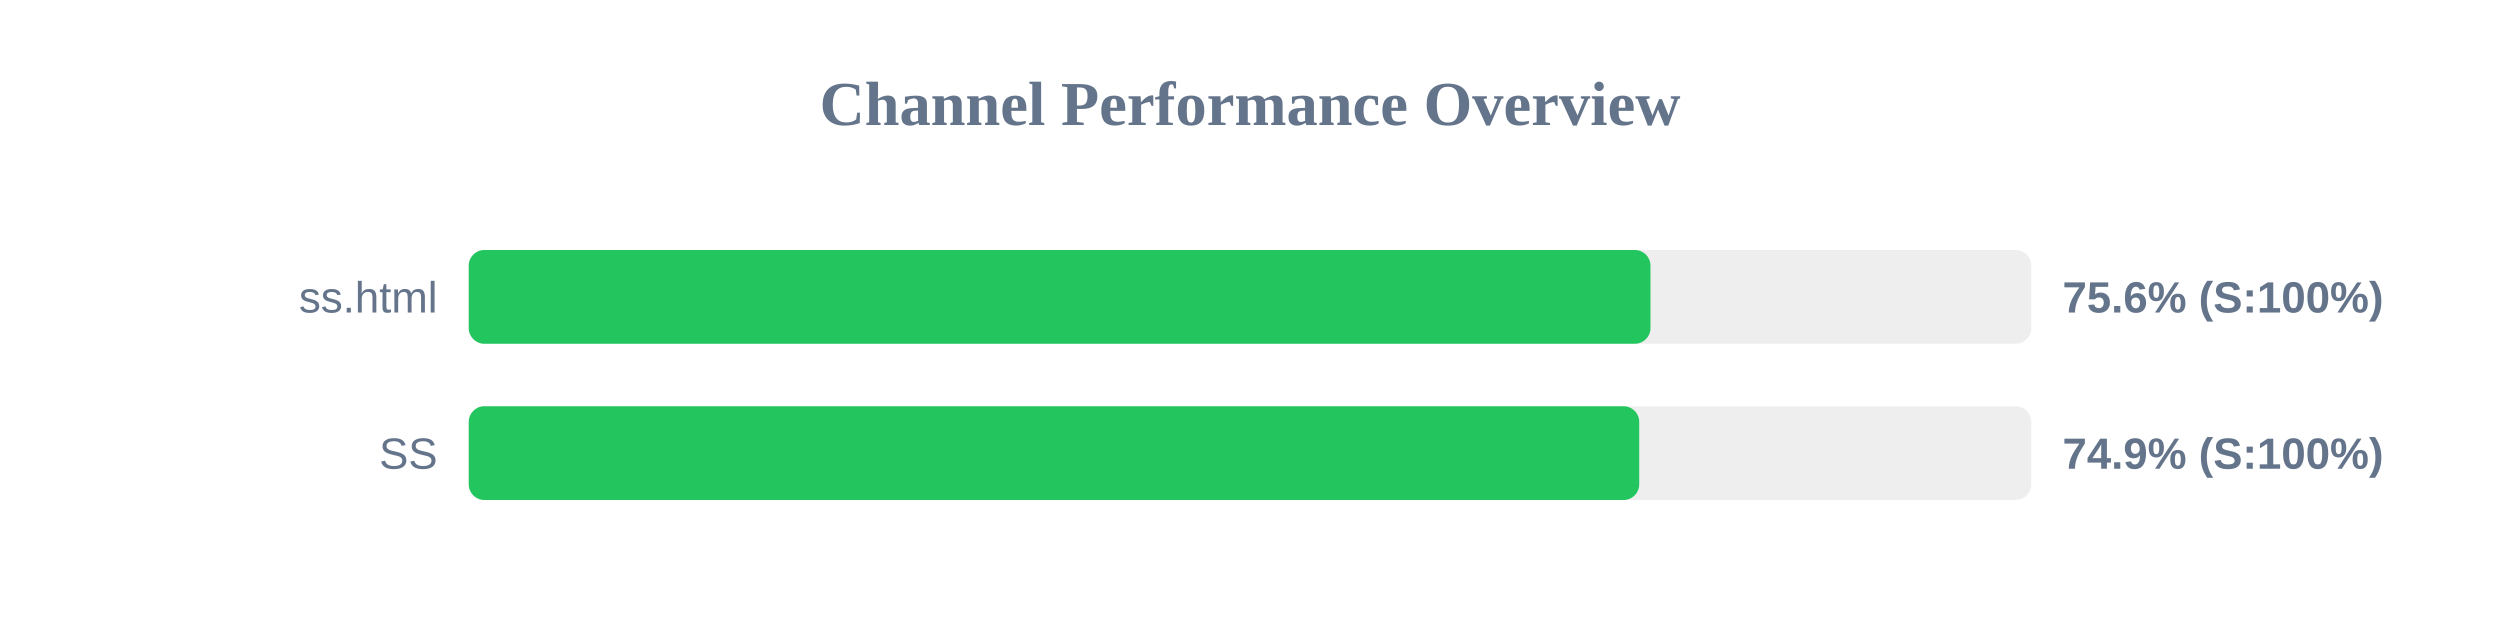
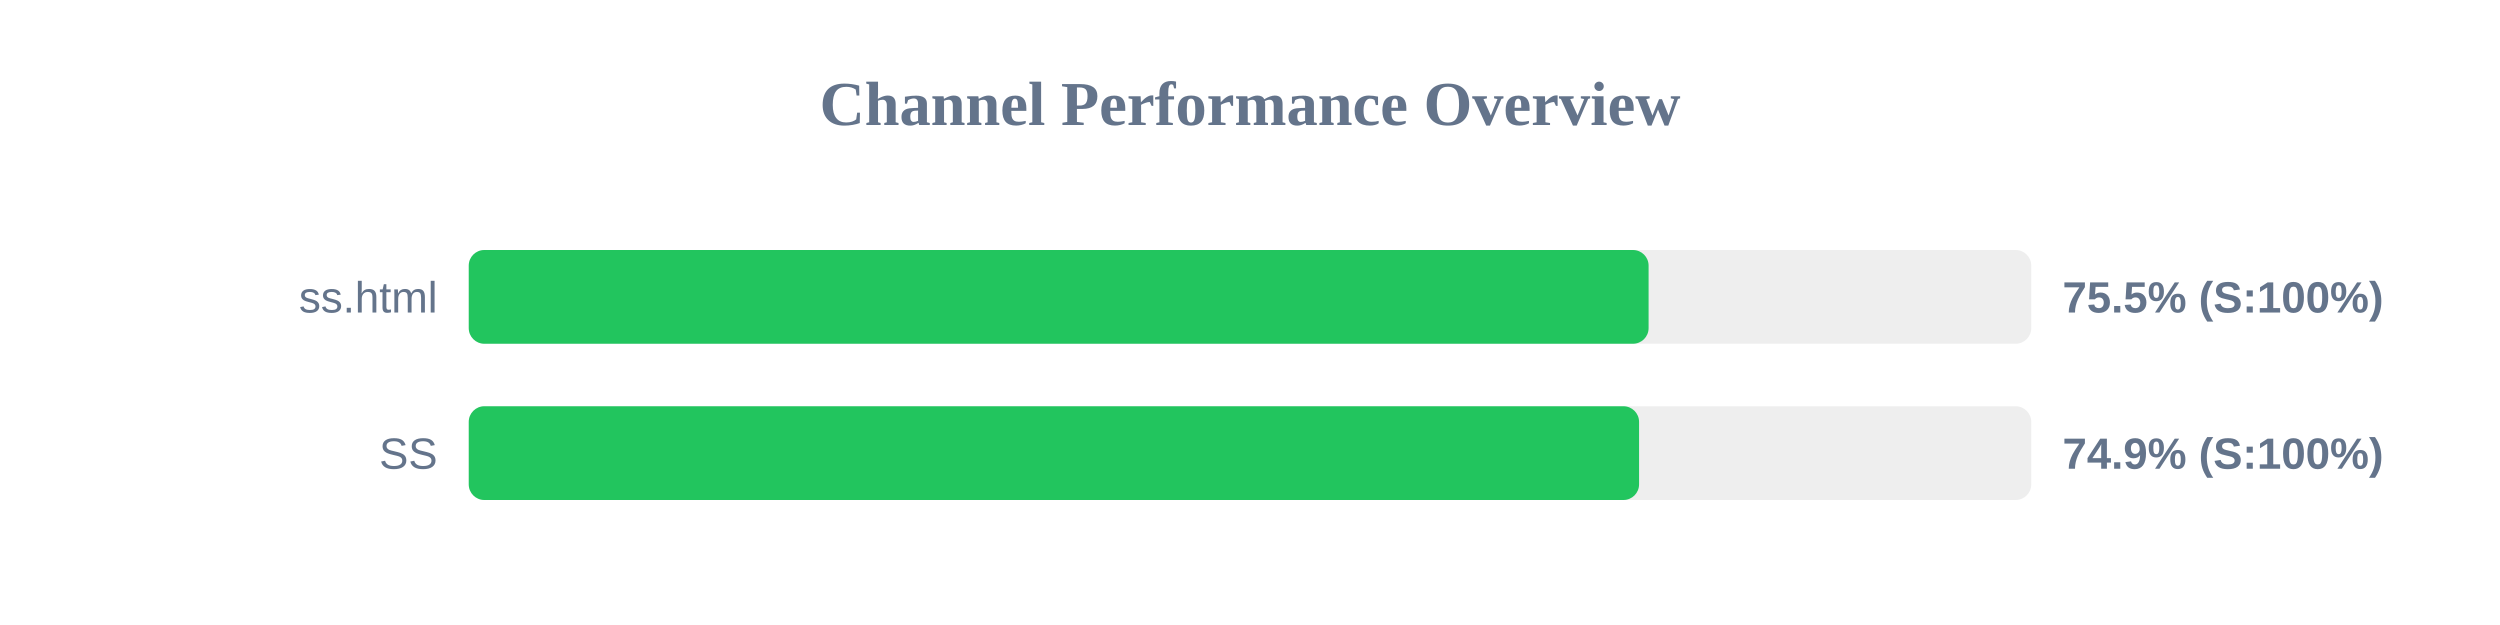
<svg xmlns="http://www.w3.org/2000/svg" width="800" height="200" version="1.1">
  <style>
        .row { font: 14px Arial; fill: #64748b; }
        .score { font: bold 14px Arial; fill: #64748b; }
    </style>
  <text x="400" y="40" text-anchor="middle" font-size="20px" font-weight="bold" fill="#64748b">Channel Performance Overview</text>
  <rect x="150" y="80" width="500" height="30" fill="#eee" rx="5" />
-   <rect x="150" y="80" width="378.15" height="30" fill="#22c55e" rx="5" />
+   <rect x="150" y="80" width="377.55" height="30" fill="#22c55e" rx="5" />
  <text x="140" y="100" text-anchor="end" class="row">ss.html</text>
-   <text x="660" y="100" text-anchor="start" class="score">75.6% (S:100%)</text>
+   <text x="660" y="100" text-anchor="start" class="score">75.5% (S:100%)</text>
  <rect x="150" y="130" width="500" height="30" fill="#eee" rx="5" />
-   <rect x="150" y="130" width="374.55" height="30" fill="#22c55e" rx="5" />
+   <rect x="150" y="130" width="374.5" height="30" fill="#22c55e" rx="5" />
  <text x="140" y="150" text-anchor="end" class="row">SS</text>
  <text x="660" y="150" text-anchor="start" class="score">74.9% (S:100%)</text>
</svg>
